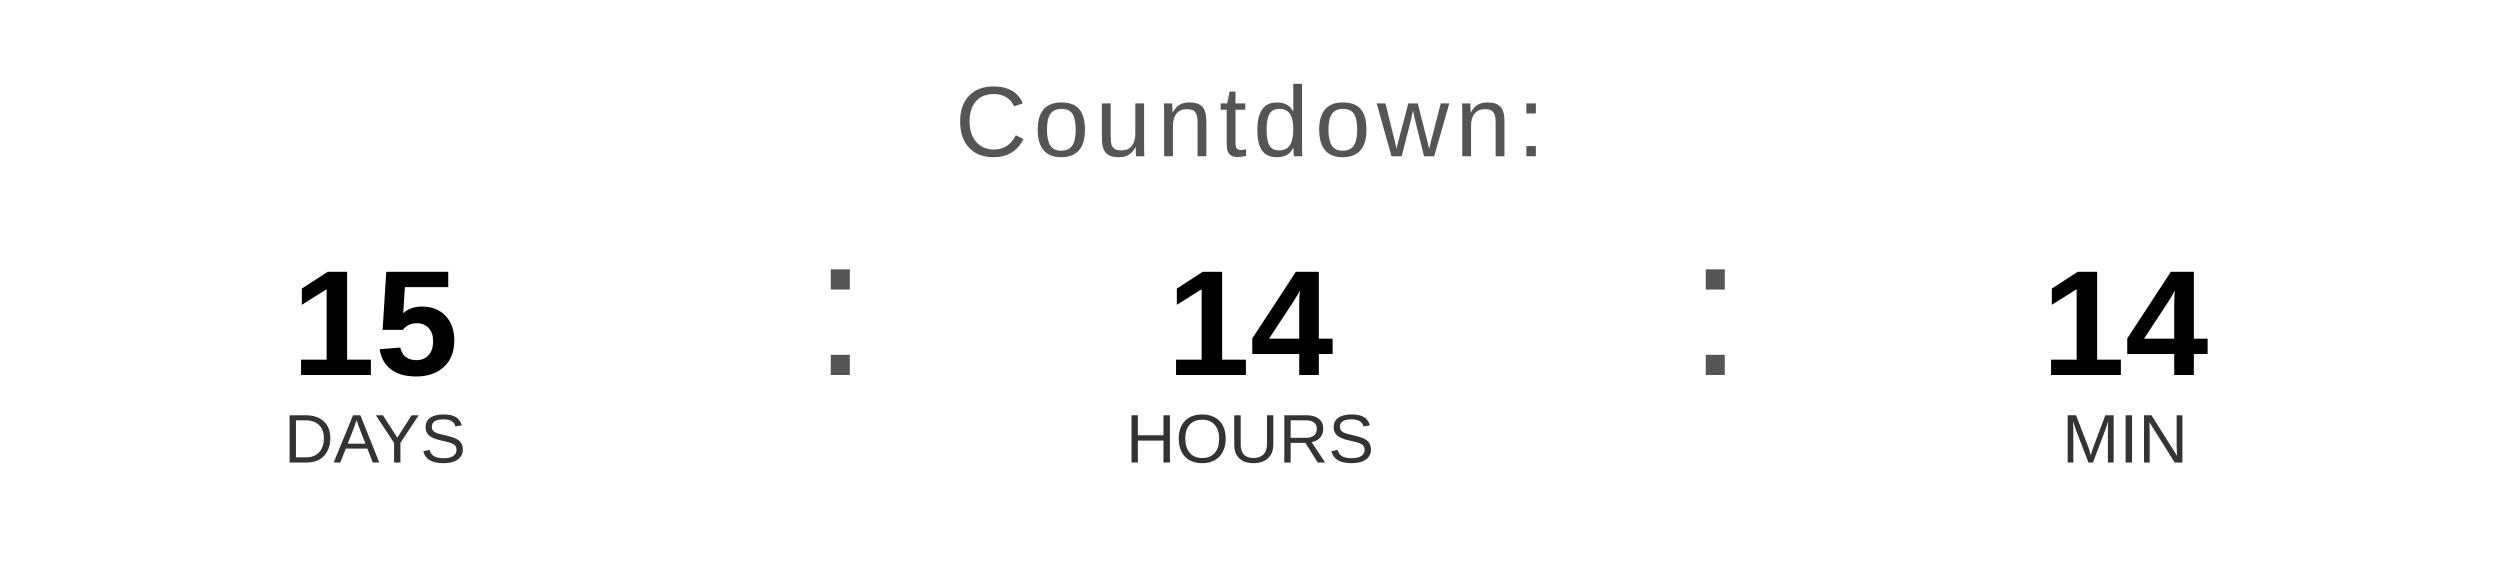
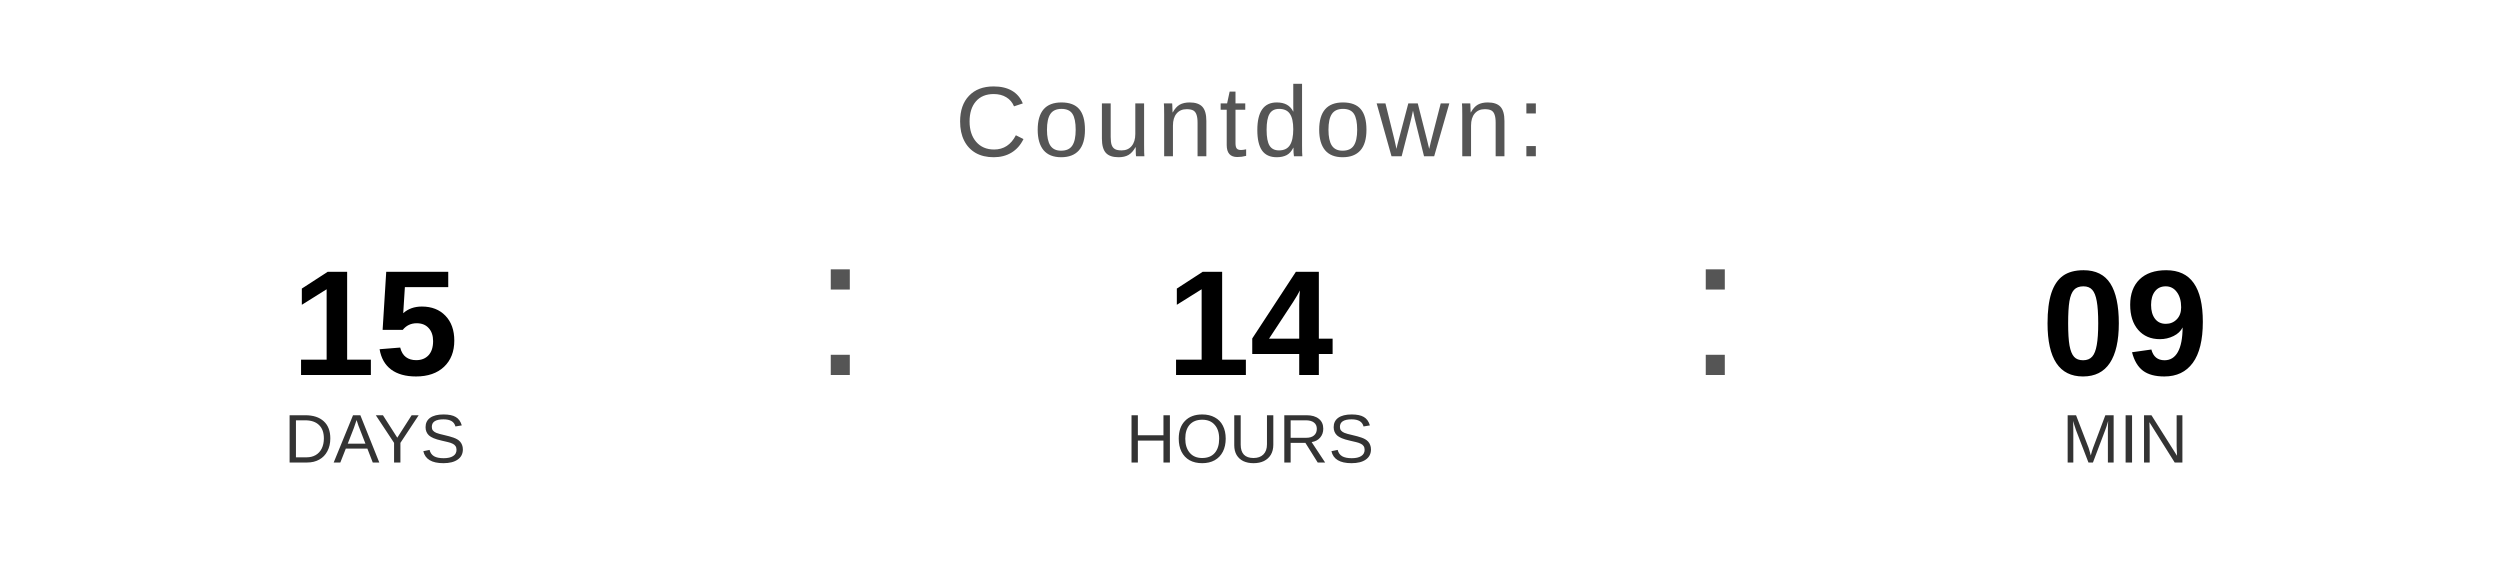
<svg xmlns="http://www.w3.org/2000/svg" width="400" height="90" viewBox="0 0 400 90">
  <text x="200" y="25" font-family="Arial, Helvetica, sans-serif" font-size="16" fill="#555555" text-anchor="middle" letter-spacing="1">
    Countdown:
  </text>
  <text x="60" y="60" font-family="Arial, Helvetica, sans-serif" font-size="24" font-weight="bold" fill="#000000" text-anchor="middle">15</text>
  <text x="60" y="74" font-family="Arial, Helvetica, sans-serif" font-size="11" fill="#333333" text-anchor="middle">DAYS</text>
  <text x="130" y="60" font-family="Arial, sans-serif" font-size="32" fill="#555555">:</text>
  <text x="200" y="60" font-family="Arial, Helvetica, sans-serif" font-size="24" font-weight="bold" fill="#000000" text-anchor="middle">14</text>
  <text x="200" y="74" font-family="Arial, Helvetica, sans-serif" font-size="11" fill="#333333" text-anchor="middle">HOURS</text>
  <text x="270" y="60" font-family="Arial, sans-serif" font-size="32" fill="#555555">:</text>
-   <text x="340" y="60" font-family="Arial, Helvetica, sans-serif" font-size="24" font-weight="bold" fill="#000000" text-anchor="middle">14</text>
+   <text x="340" y="60" font-family="Arial, Helvetica, sans-serif" font-size="24" font-weight="bold" fill="#000000" text-anchor="middle">09</text>
  <text x="340" y="74" font-family="Arial, Helvetica, sans-serif" font-size="11" fill="#333333" text-anchor="middle">MIN</text>
</svg>
